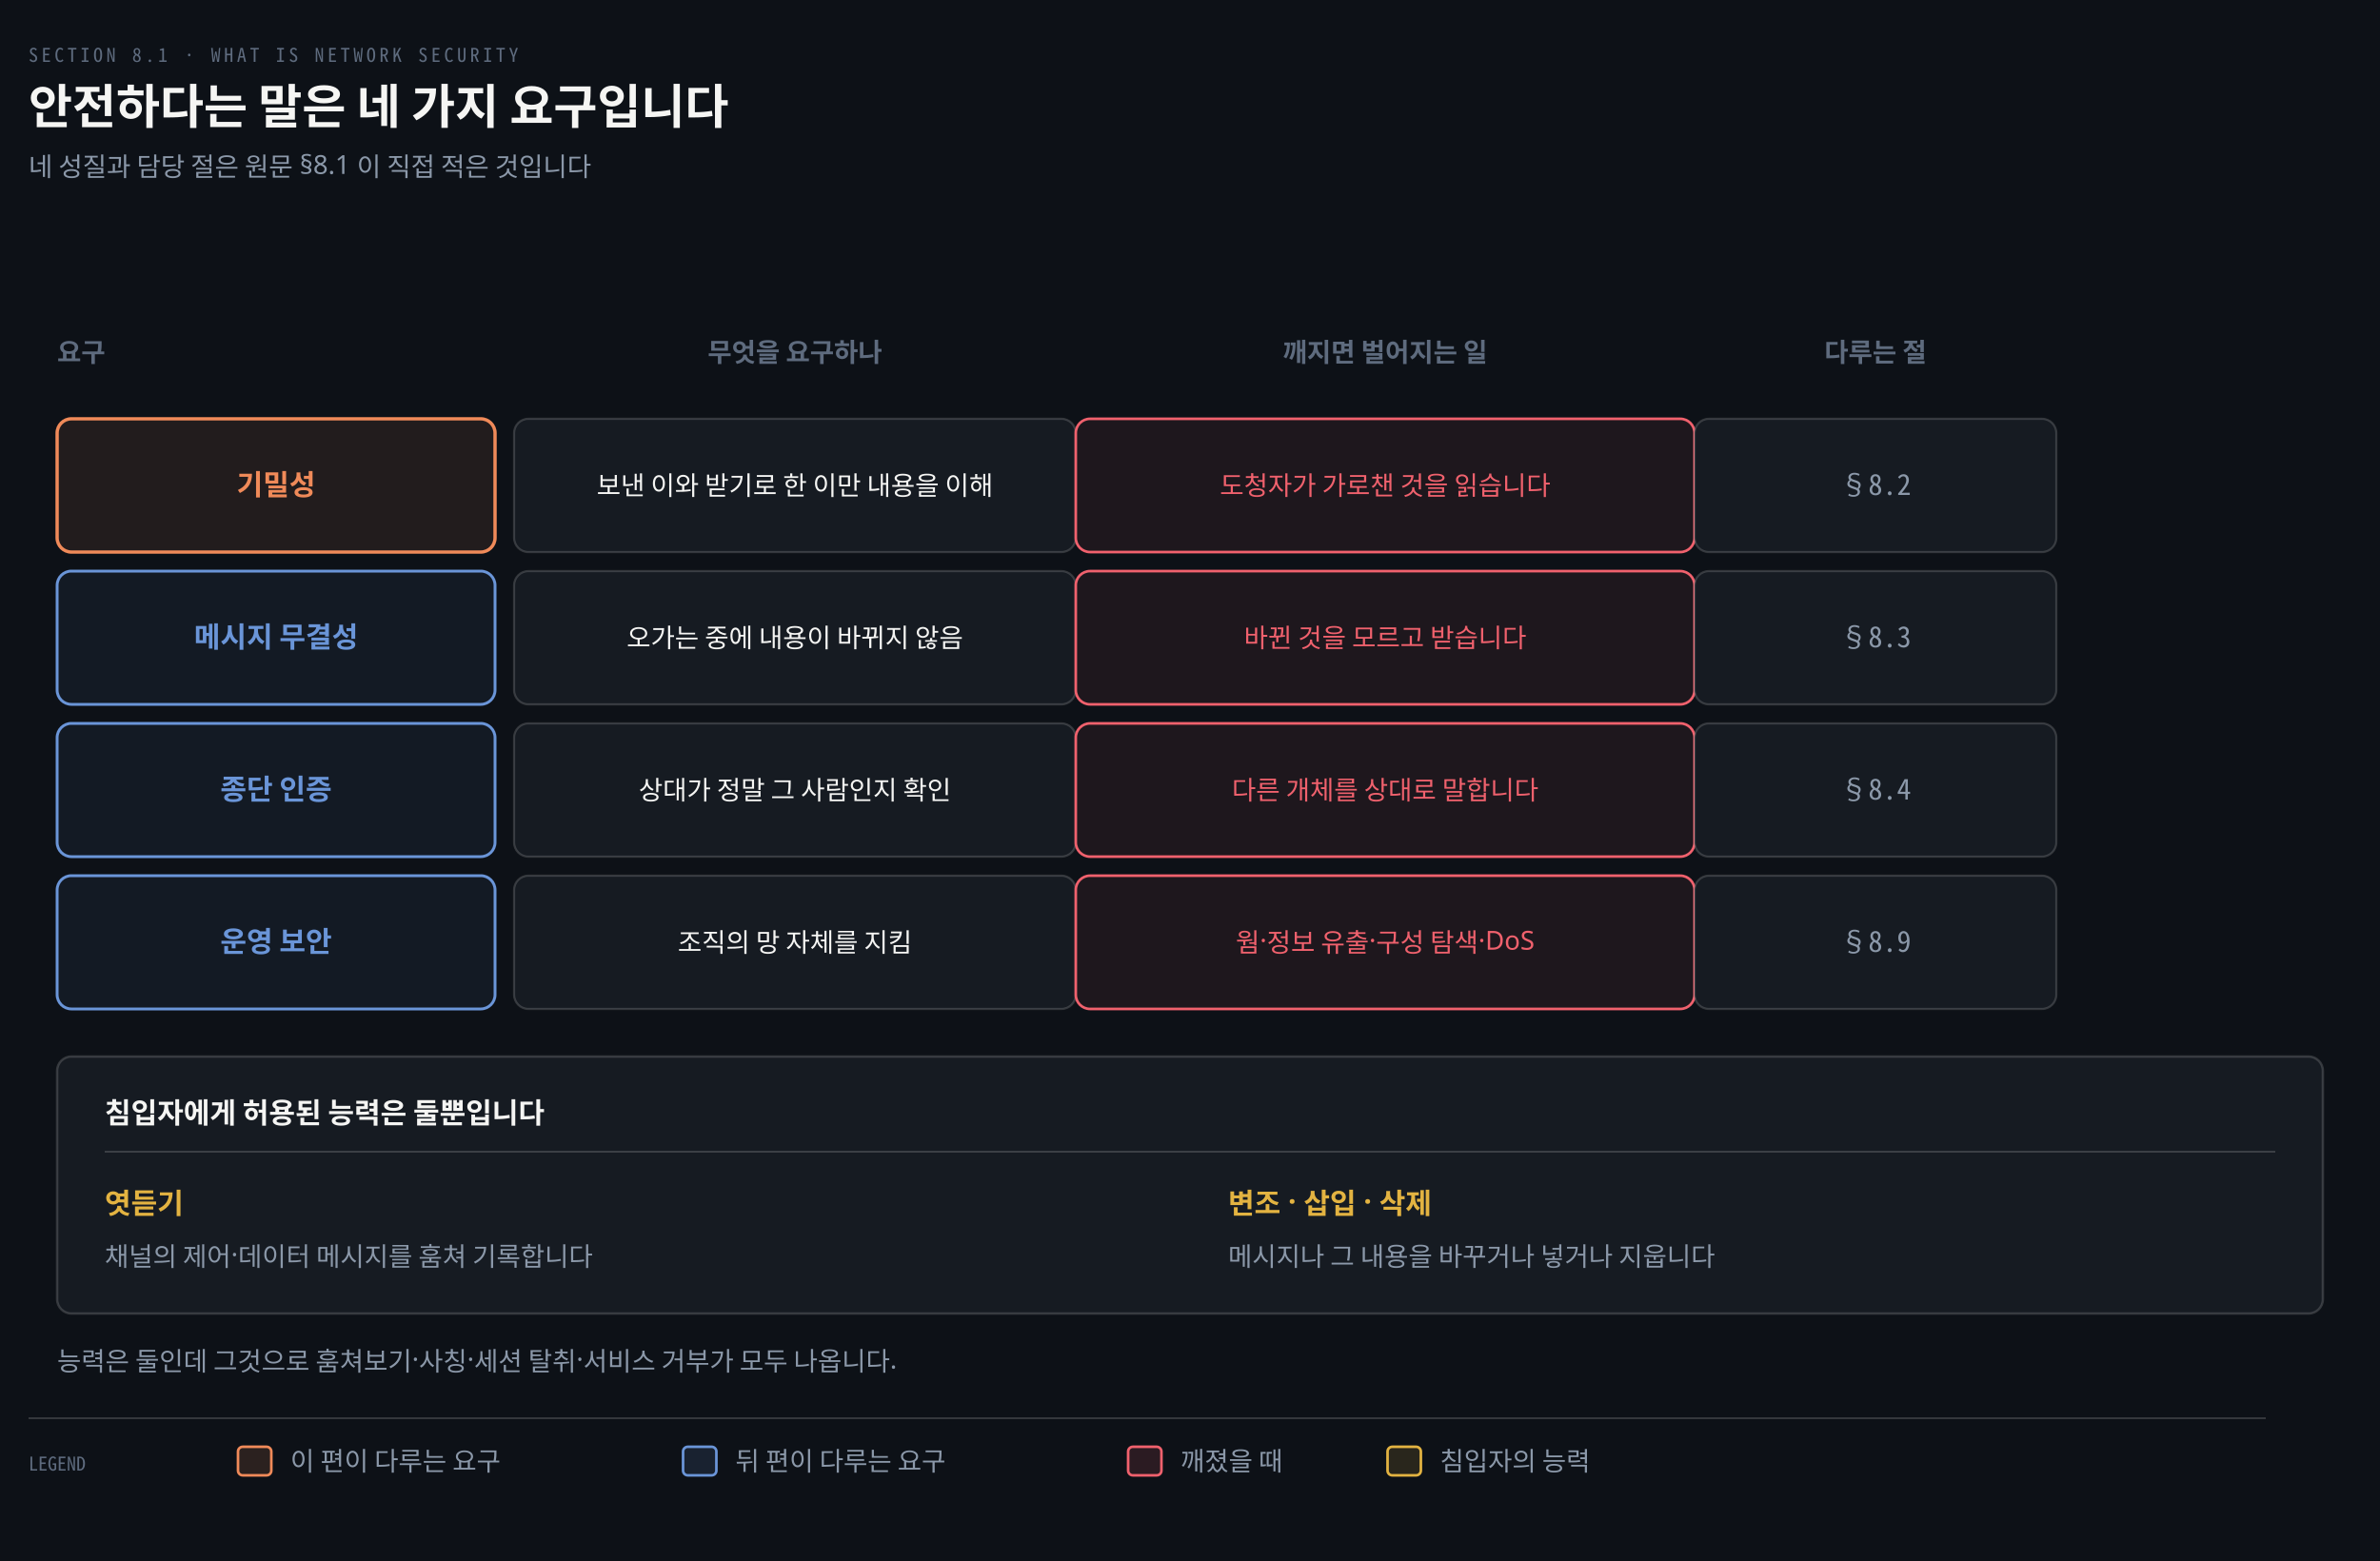
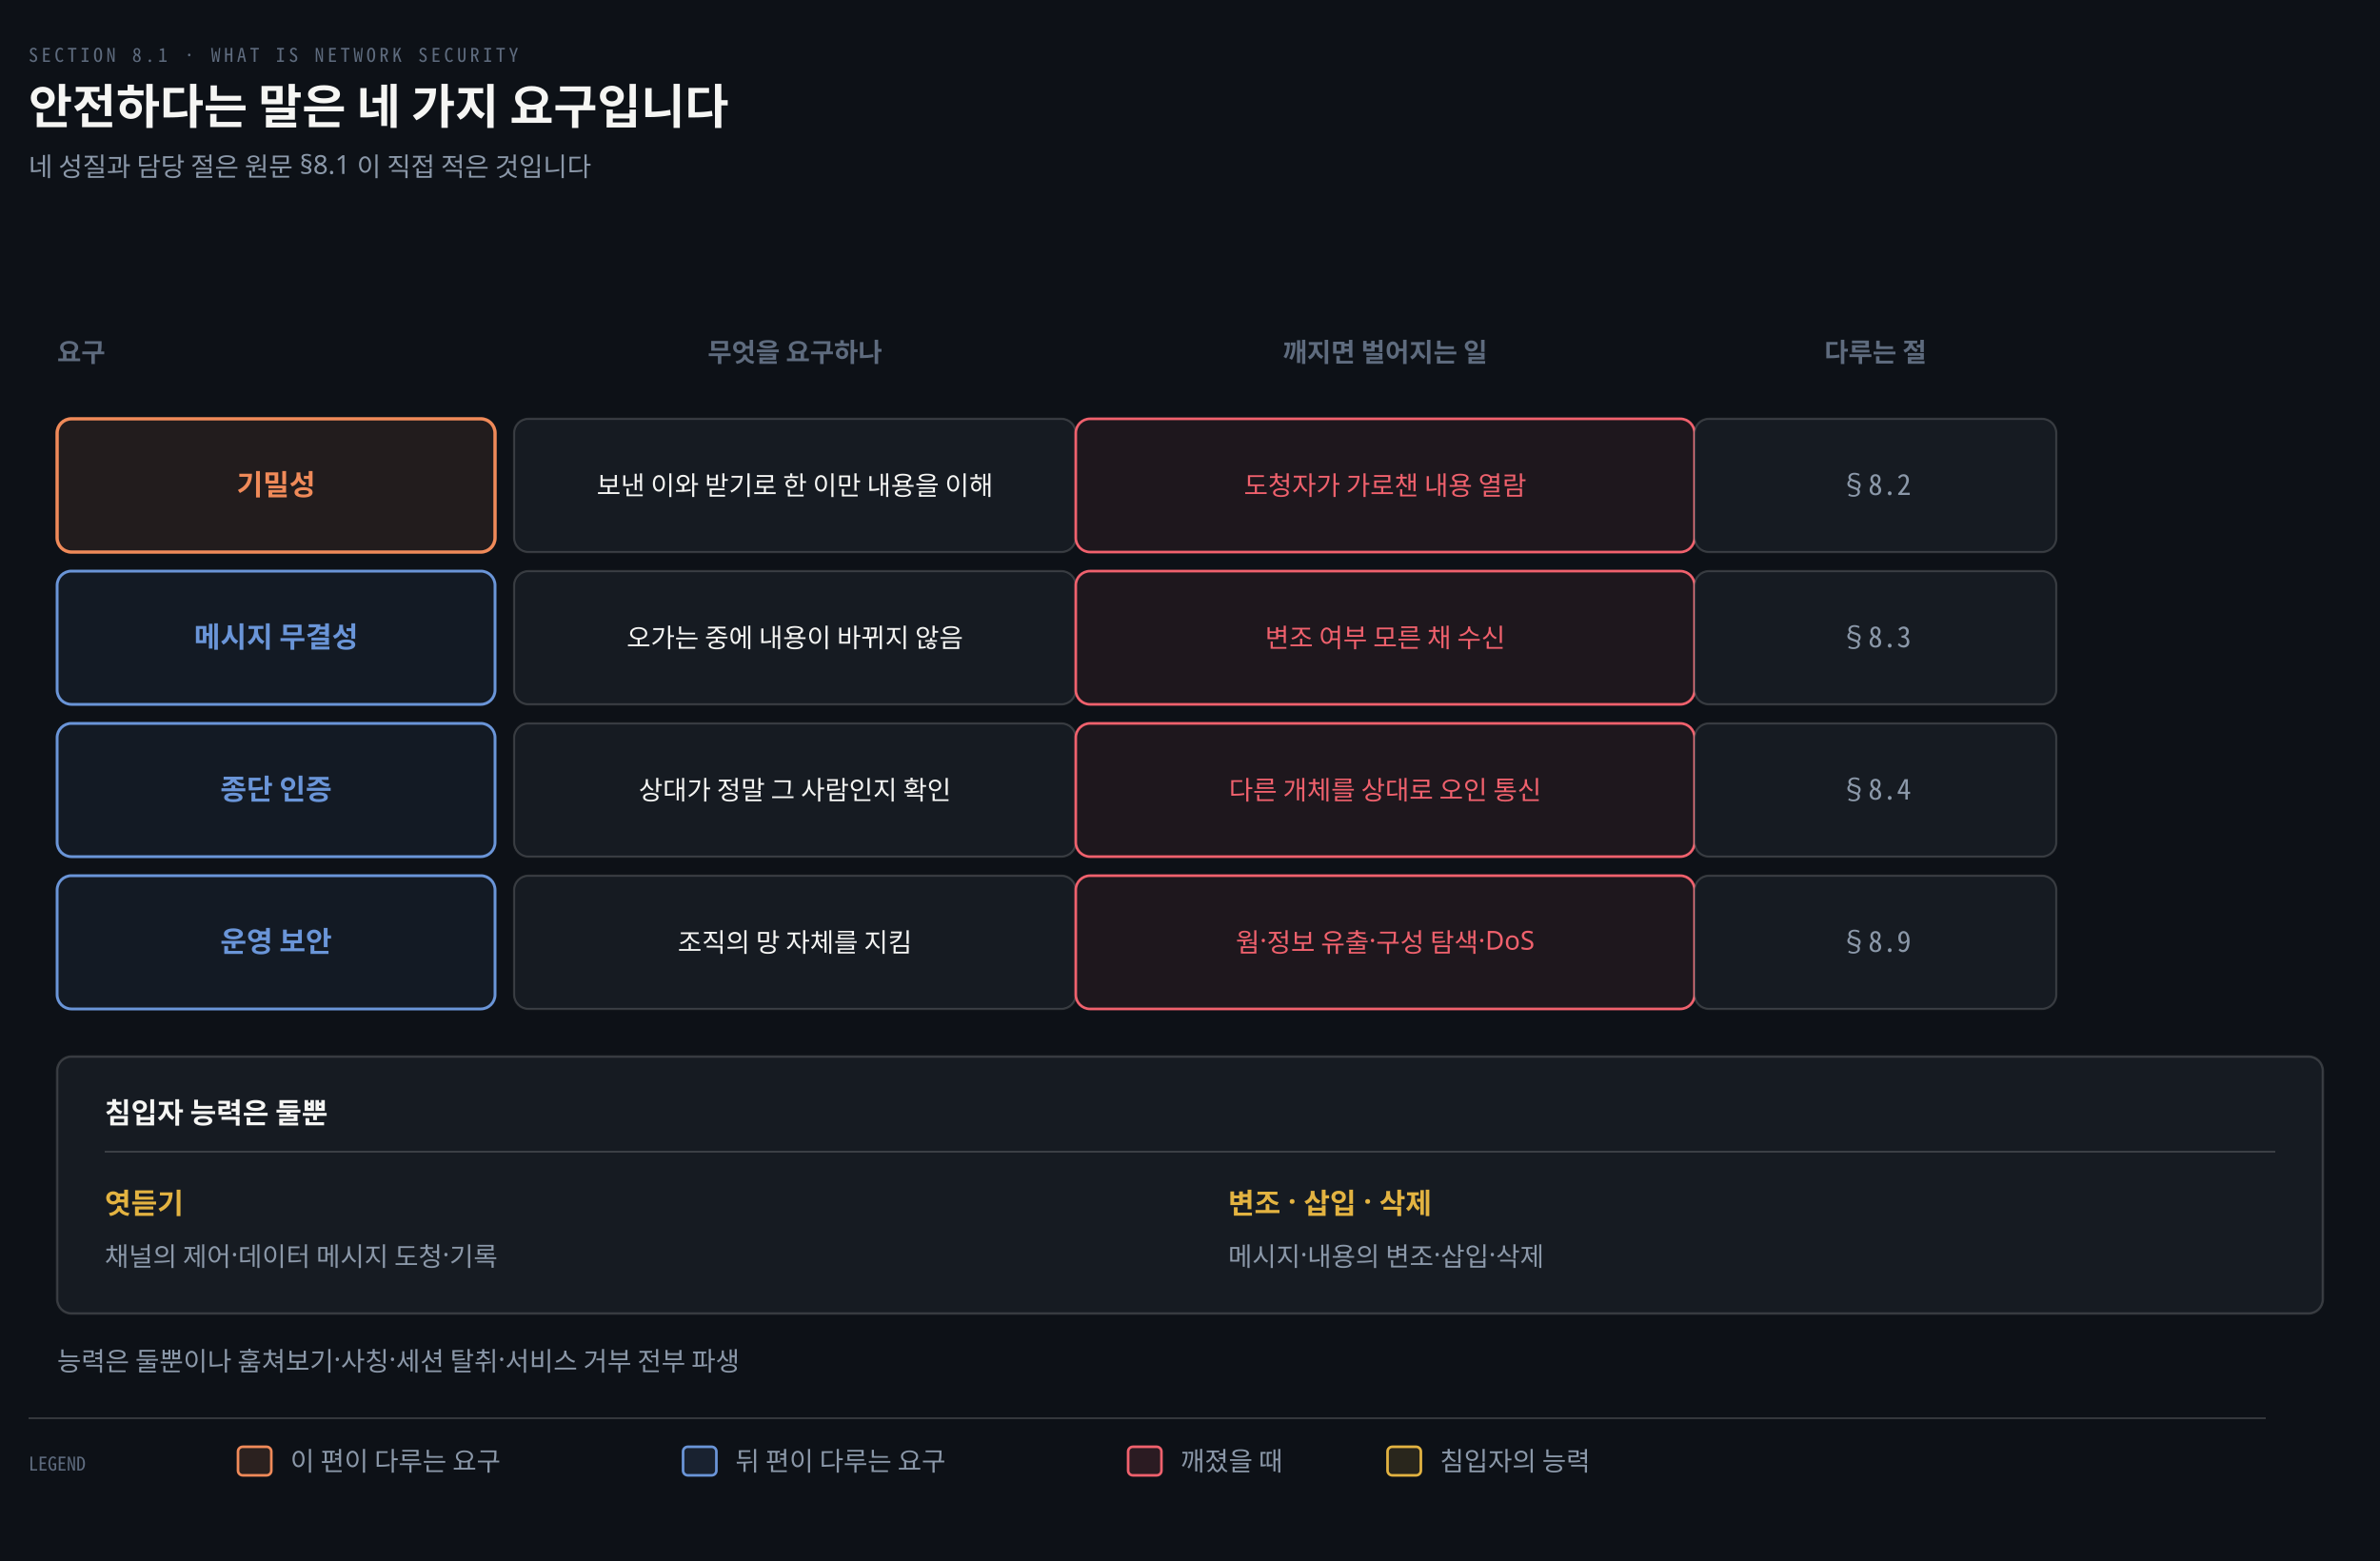
<svg xmlns="http://www.w3.org/2000/svg" viewBox="0 0 1000 656" width="100%" role="img" aria-labelledby="dt dd">
  <defs>
    <marker id="ar" viewBox="0 0 8 8" refX="7" refY="4" markerWidth="6.5" markerHeight="6.5" orient="auto">
      <path d="M0 0 L8 4 L0 8 z" fill="#8B98A9" />
    </marker>
    <marker id="ok" viewBox="0 0 8 8" refX="7" refY="4" markerWidth="6.5" markerHeight="6.5" orient="auto">
      <path d="M0 0 L8 4 L0 8 z" fill="#3FB98C" />
    </marker>
    <marker id="warn" viewBox="0 0 8 8" refX="7" refY="4" markerWidth="6.5" markerHeight="6.5" orient="auto">
      <path d="M0 0 L8 4 L0 8 z" fill="#E3B341" />
    </marker>
    <marker id="bad" viewBox="0 0 8 8" refX="7" refY="4" markerWidth="6.5" markerHeight="6.5" orient="auto">
      <path d="M0 0 L8 4 L0 8 z" fill="#F0616D" />
    </marker>
    <marker id="info" viewBox="0 0 8 8" refX="7" refY="4" markerWidth="6.5" markerHeight="6.5" orient="auto">
      <path d="M0 0 L8 4 L0 8 z" fill="#6A95D8" />
    </marker>
    <marker id="acc" viewBox="0 0 8 8" refX="7" refY="4" markerWidth="6.5" markerHeight="6.5" orient="auto">
      <path d="M0 0 L8 4 L0 8 z" fill="#F08A59" />
    </marker>
    <marker id="soft" viewBox="0 0 8 8" refX="7" refY="4" markerWidth="6.5" markerHeight="6.5" orient="auto">
      <path d="M0 0 L8 4 L0 8 z" fill="#5E6B7E" />
    </marker>
  </defs>
  <rect width="1000" height="656" fill="#0D1117" />
  <text x="12" y="26" font-family="'Geist Mono','Noto Sans Mono CJK KR',monospace" font-size="8" letter-spacing="0.18em" fill="#5E6B7E">SECTION 8.1 · WHAT IS NETWORK SECURITY</text>
  <text x="12" y="52" font-family="'Geist','Apple SD Gothic Neo','Noto Sans KR','Malgun Gothic',sans-serif" font-size="20" font-weight="600" fill="#F5F5F3">안전하다는 말은 네 가지 요구입니다</text>
  <text x="12" y="74" font-family="'Geist','Apple SD Gothic Neo','Noto Sans KR','Malgun Gothic',sans-serif" font-size="11" fill="#8B98A9">네 성질과 담당 절은 원문 §8.1 이 직접 적은 것입니다</text>
  <text x="24" y="152" text-anchor="start" font-family="'Geist','Apple SD Gothic Neo','Noto Sans KR','Malgun Gothic',sans-serif" font-size="11" font-weight="600" fill="#5E6B7E">요구</text>
  <text x="334.0" y="152" text-anchor="middle" font-family="'Geist','Apple SD Gothic Neo','Noto Sans KR','Malgun Gothic',sans-serif" font-size="11" font-weight="600" fill="#5E6B7E">무엇을 요구하나</text>
  <text x="582.0" y="152" text-anchor="middle" font-family="'Geist','Apple SD Gothic Neo','Noto Sans KR','Malgun Gothic',sans-serif" font-size="11" font-weight="600" fill="#5E6B7E">깨지면 벌어지는 일</text>
  <text x="788.0" y="152" text-anchor="middle" font-family="'Geist','Apple SD Gothic Neo','Noto Sans KR','Malgun Gothic',sans-serif" font-size="11" font-weight="600" fill="#5E6B7E">다루는 절</text>
  <rect x="24" y="176" width="184" height="56" rx="6" fill="#F08A5918" stroke="#F08A59" stroke-width="1.4" />
  <text x="116.0" y="208.0" text-anchor="middle" font-family="'Geist','Apple SD Gothic Neo','Noto Sans KR','Malgun Gothic',sans-serif" font-size="12" font-weight="600" fill="#F08A59">기밀성</text>
  <rect x="216" y="176" width="236" height="56" rx="6" fill="#161B22" stroke="rgba(191,192,192,0.22)" stroke-width="0.9" />
  <text x="334.0" y="208.0" text-anchor="middle" font-family="'Geist','Apple SD Gothic Neo','Noto Sans KR','Malgun Gothic',sans-serif" font-size="11" font-weight="400" fill="#F5F5F3">보낸 이와 받기로 한 이만 내용을 이해</text>
  <rect x="452" y="176" width="260" height="56" rx="6" fill="#F0616D14" stroke="#F0616D" stroke-width="1.1" />
-   <text x="582.0" y="208.0" text-anchor="middle" font-family="'Geist','Apple SD Gothic Neo','Noto Sans KR','Malgun Gothic',sans-serif" font-size="11" font-weight="400" fill="#F0616D">도청자가 가로챈 것을 읽습니다</text>
+   <text x="582.0" y="208.0" text-anchor="middle" font-family="'Geist','Apple SD Gothic Neo','Noto Sans KR','Malgun Gothic',sans-serif" font-size="11" font-weight="400" fill="#F0616D">도청자가 가로챈 내용 열람</text>
  <rect x="712" y="176" width="152" height="56" rx="6" fill="#161B22" stroke="rgba(191,192,192,0.22)" stroke-width="0.9" />
  <text x="788.0" y="208.0" text-anchor="middle" font-family="'Geist Mono','Noto Sans Mono CJK KR',monospace" font-size="12" font-weight="400" fill="#8B98A9">§8.2</text>
  <rect x="24" y="240" width="184" height="56" rx="6" fill="#6A95D812" stroke="#6A95D8" stroke-width="1.2" />
  <text x="116.0" y="272.0" text-anchor="middle" font-family="'Geist','Apple SD Gothic Neo','Noto Sans KR','Malgun Gothic',sans-serif" font-size="12" font-weight="600" fill="#6A95D8">메시지 무결성</text>
  <rect x="216" y="240" width="236" height="56" rx="6" fill="#161B22" stroke="rgba(191,192,192,0.22)" stroke-width="0.9" />
  <text x="334.0" y="272.0" text-anchor="middle" font-family="'Geist','Apple SD Gothic Neo','Noto Sans KR','Malgun Gothic',sans-serif" font-size="11" font-weight="400" fill="#F5F5F3">오가는 중에 내용이 바뀌지 않음</text>
  <rect x="452" y="240" width="260" height="56" rx="6" fill="#F0616D14" stroke="#F0616D" stroke-width="1.1" />
-   <text x="582.0" y="272.0" text-anchor="middle" font-family="'Geist','Apple SD Gothic Neo','Noto Sans KR','Malgun Gothic',sans-serif" font-size="11" font-weight="400" fill="#F0616D">바뀐 것을 모르고 받습니다</text>
+   <text x="582.0" y="272.0" text-anchor="middle" font-family="'Geist','Apple SD Gothic Neo','Noto Sans KR','Malgun Gothic',sans-serif" font-size="11" font-weight="400" fill="#F0616D">변조 여부 모른 채 수신</text>
  <rect x="712" y="240" width="152" height="56" rx="6" fill="#161B22" stroke="rgba(191,192,192,0.22)" stroke-width="0.9" />
  <text x="788.0" y="272.0" text-anchor="middle" font-family="'Geist Mono','Noto Sans Mono CJK KR',monospace" font-size="12" font-weight="400" fill="#8B98A9">§8.3</text>
  <rect x="24" y="304" width="184" height="56" rx="6" fill="#6A95D812" stroke="#6A95D8" stroke-width="1.2" />
  <text x="116.0" y="336.0" text-anchor="middle" font-family="'Geist','Apple SD Gothic Neo','Noto Sans KR','Malgun Gothic',sans-serif" font-size="12" font-weight="600" fill="#6A95D8">종단 인증</text>
  <rect x="216" y="304" width="236" height="56" rx="6" fill="#161B22" stroke="rgba(191,192,192,0.22)" stroke-width="0.9" />
  <text x="334.0" y="336.0" text-anchor="middle" font-family="'Geist','Apple SD Gothic Neo','Noto Sans KR','Malgun Gothic',sans-serif" font-size="11" font-weight="400" fill="#F5F5F3">상대가 정말 그 사람인지 확인</text>
  <rect x="452" y="304" width="260" height="56" rx="6" fill="#F0616D14" stroke="#F0616D" stroke-width="1.1" />
-   <text x="582.0" y="336.0" text-anchor="middle" font-family="'Geist','Apple SD Gothic Neo','Noto Sans KR','Malgun Gothic',sans-serif" font-size="11" font-weight="400" fill="#F0616D">다른 개체를 상대로 말합니다</text>
+   <text x="582.0" y="336.0" text-anchor="middle" font-family="'Geist','Apple SD Gothic Neo','Noto Sans KR','Malgun Gothic',sans-serif" font-size="11" font-weight="400" fill="#F0616D">다른 개체를 상대로 오인 통신</text>
  <rect x="712" y="304" width="152" height="56" rx="6" fill="#161B22" stroke="rgba(191,192,192,0.22)" stroke-width="0.9" />
  <text x="788.0" y="336.0" text-anchor="middle" font-family="'Geist Mono','Noto Sans Mono CJK KR',monospace" font-size="12" font-weight="400" fill="#8B98A9">§8.4</text>
  <rect x="24" y="368" width="184" height="56" rx="6" fill="#6A95D812" stroke="#6A95D8" stroke-width="1.2" />
  <text x="116.0" y="400.0" text-anchor="middle" font-family="'Geist','Apple SD Gothic Neo','Noto Sans KR','Malgun Gothic',sans-serif" font-size="12" font-weight="600" fill="#6A95D8">운영 보안</text>
  <rect x="216" y="368" width="236" height="56" rx="6" fill="#161B22" stroke="rgba(191,192,192,0.22)" stroke-width="0.9" />
  <text x="334.0" y="400.0" text-anchor="middle" font-family="'Geist','Apple SD Gothic Neo','Noto Sans KR','Malgun Gothic',sans-serif" font-size="11" font-weight="400" fill="#F5F5F3">조직의 망 자체를 지킴</text>
  <rect x="452" y="368" width="260" height="56" rx="6" fill="#F0616D14" stroke="#F0616D" stroke-width="1.1" />
  <text x="582.0" y="400.0" text-anchor="middle" font-family="'Geist','Apple SD Gothic Neo','Noto Sans KR','Malgun Gothic',sans-serif" font-size="11" font-weight="400" fill="#F0616D">웜·정보 유출·구성 탐색·DoS</text>
  <rect x="712" y="368" width="152" height="56" rx="6" fill="#161B22" stroke="rgba(191,192,192,0.22)" stroke-width="0.9" />
  <text x="788.0" y="400.0" text-anchor="middle" font-family="'Geist Mono','Noto Sans Mono CJK KR',monospace" font-size="12" font-weight="400" fill="#8B98A9">§8.9</text>
  <rect x="24" y="444" width="952" height="108" rx="6" fill="#161B22" stroke="rgba(191,192,192,0.22)" stroke-width="1.0" />
-   <text x="44" y="472" text-anchor="start" font-family="'Geist','Apple SD Gothic Neo','Noto Sans KR','Malgun Gothic',sans-serif" font-size="12" font-weight="600" fill="#F5F5F3">침입자에게 허용된 능력은 둘뿐입니다</text>
+   <text x="44" y="472" text-anchor="start" font-family="'Geist','Apple SD Gothic Neo','Noto Sans KR','Malgun Gothic',sans-serif" font-size="12" font-weight="600" fill="#F5F5F3">침입자 능력은 둘뿐</text>
  <line x1="44" y1="484" x2="956" y2="484" stroke="rgba(191,192,192,0.22)" stroke-width="0.8" />
  <text x="44" y="510" text-anchor="start" font-family="'Geist','Apple SD Gothic Neo','Noto Sans KR','Malgun Gothic',sans-serif" font-size="12" font-weight="600" fill="#E3B341">엿듣기</text>
-   <text x="44" y="532" text-anchor="start" font-family="'Geist','Apple SD Gothic Neo','Noto Sans KR','Malgun Gothic',sans-serif" font-size="11" font-weight="400" fill="#8B98A9">채널의 제어·데이터 메시지를 훔쳐 기록합니다</text>
+   <text x="44" y="532" text-anchor="start" font-family="'Geist','Apple SD Gothic Neo','Noto Sans KR','Malgun Gothic',sans-serif" font-size="11" font-weight="400" fill="#8B98A9">채널의 제어·데이터 메시지 도청·기록</text>
  <text x="516" y="510" text-anchor="start" font-family="'Geist','Apple SD Gothic Neo','Noto Sans KR','Malgun Gothic',sans-serif" font-size="12" font-weight="600" fill="#E3B341">변조 · 삽입 · 삭제</text>
-   <text x="516" y="532" text-anchor="start" font-family="'Geist','Apple SD Gothic Neo','Noto Sans KR','Malgun Gothic',sans-serif" font-size="11" font-weight="400" fill="#8B98A9">메시지나 그 내용을 바꾸거나 넣거나 지웁니다</text>
-   <text x="24" y="576" text-anchor="start" font-family="'Geist','Apple SD Gothic Neo','Noto Sans KR','Malgun Gothic',sans-serif" font-size="11" font-weight="400" fill="#8B98A9">능력은 둘인데 그것으로 훔쳐보기·사칭·세션 탈취·서비스 거부가 모두 나옵니다.</text>
+   <text x="516" y="532" text-anchor="start" font-family="'Geist','Apple SD Gothic Neo','Noto Sans KR','Malgun Gothic',sans-serif" font-size="11" font-weight="400" fill="#8B98A9">메시지·내용의 변조·삽입·삭제</text>
+   <text x="24" y="576" text-anchor="start" font-family="'Geist','Apple SD Gothic Neo','Noto Sans KR','Malgun Gothic',sans-serif" font-size="11" font-weight="400" fill="#8B98A9">능력은 둘뿐이나 훔쳐보기·사칭·세션 탈취·서비스 거부 전부 파생</text>
  <line x1="12" y1="596" x2="952" y2="596" stroke="rgba(191,192,192,0.22)" stroke-width="0.8" />
  <text x="12" y="618" text-anchor="start" font-family="'Geist Mono','Noto Sans Mono CJK KR',monospace" font-size="8" font-weight="400" fill="#5E6B7E">LEGEND</text>
  <rect x="100" y="608" width="14" height="12" rx="2" fill="#F08A5922" stroke="#F08A59" stroke-width="1.1" />
  <text x="122" y="618" text-anchor="start" font-family="'Geist','Apple SD Gothic Neo','Noto Sans KR','Malgun Gothic',sans-serif" font-size="11" font-weight="400" fill="#8B98A9">이 편이 다루는 요구</text>
  <rect x="287" y="608" width="14" height="12" rx="2" fill="#6A95D822" stroke="#6A95D8" stroke-width="1.1" />
  <text x="309" y="618" text-anchor="start" font-family="'Geist','Apple SD Gothic Neo','Noto Sans KR','Malgun Gothic',sans-serif" font-size="11" font-weight="400" fill="#8B98A9">뒤 편이 다루는 요구</text>
  <rect x="474" y="608" width="14" height="12" rx="2" fill="#F0616D22" stroke="#F0616D" stroke-width="1.1" />
  <text x="496" y="618" text-anchor="start" font-family="'Geist','Apple SD Gothic Neo','Noto Sans KR','Malgun Gothic',sans-serif" font-size="11" font-weight="400" fill="#8B98A9">깨졌을 때</text>
  <rect x="583" y="608" width="14" height="12" rx="2" fill="#E3B34122" stroke="#E3B341" stroke-width="1.1" />
  <text x="605" y="618" text-anchor="start" font-family="'Geist','Apple SD Gothic Neo','Noto Sans KR','Malgun Gothic',sans-serif" font-size="11" font-weight="400" fill="#8B98A9">침입자의 능력</text>
</svg>
